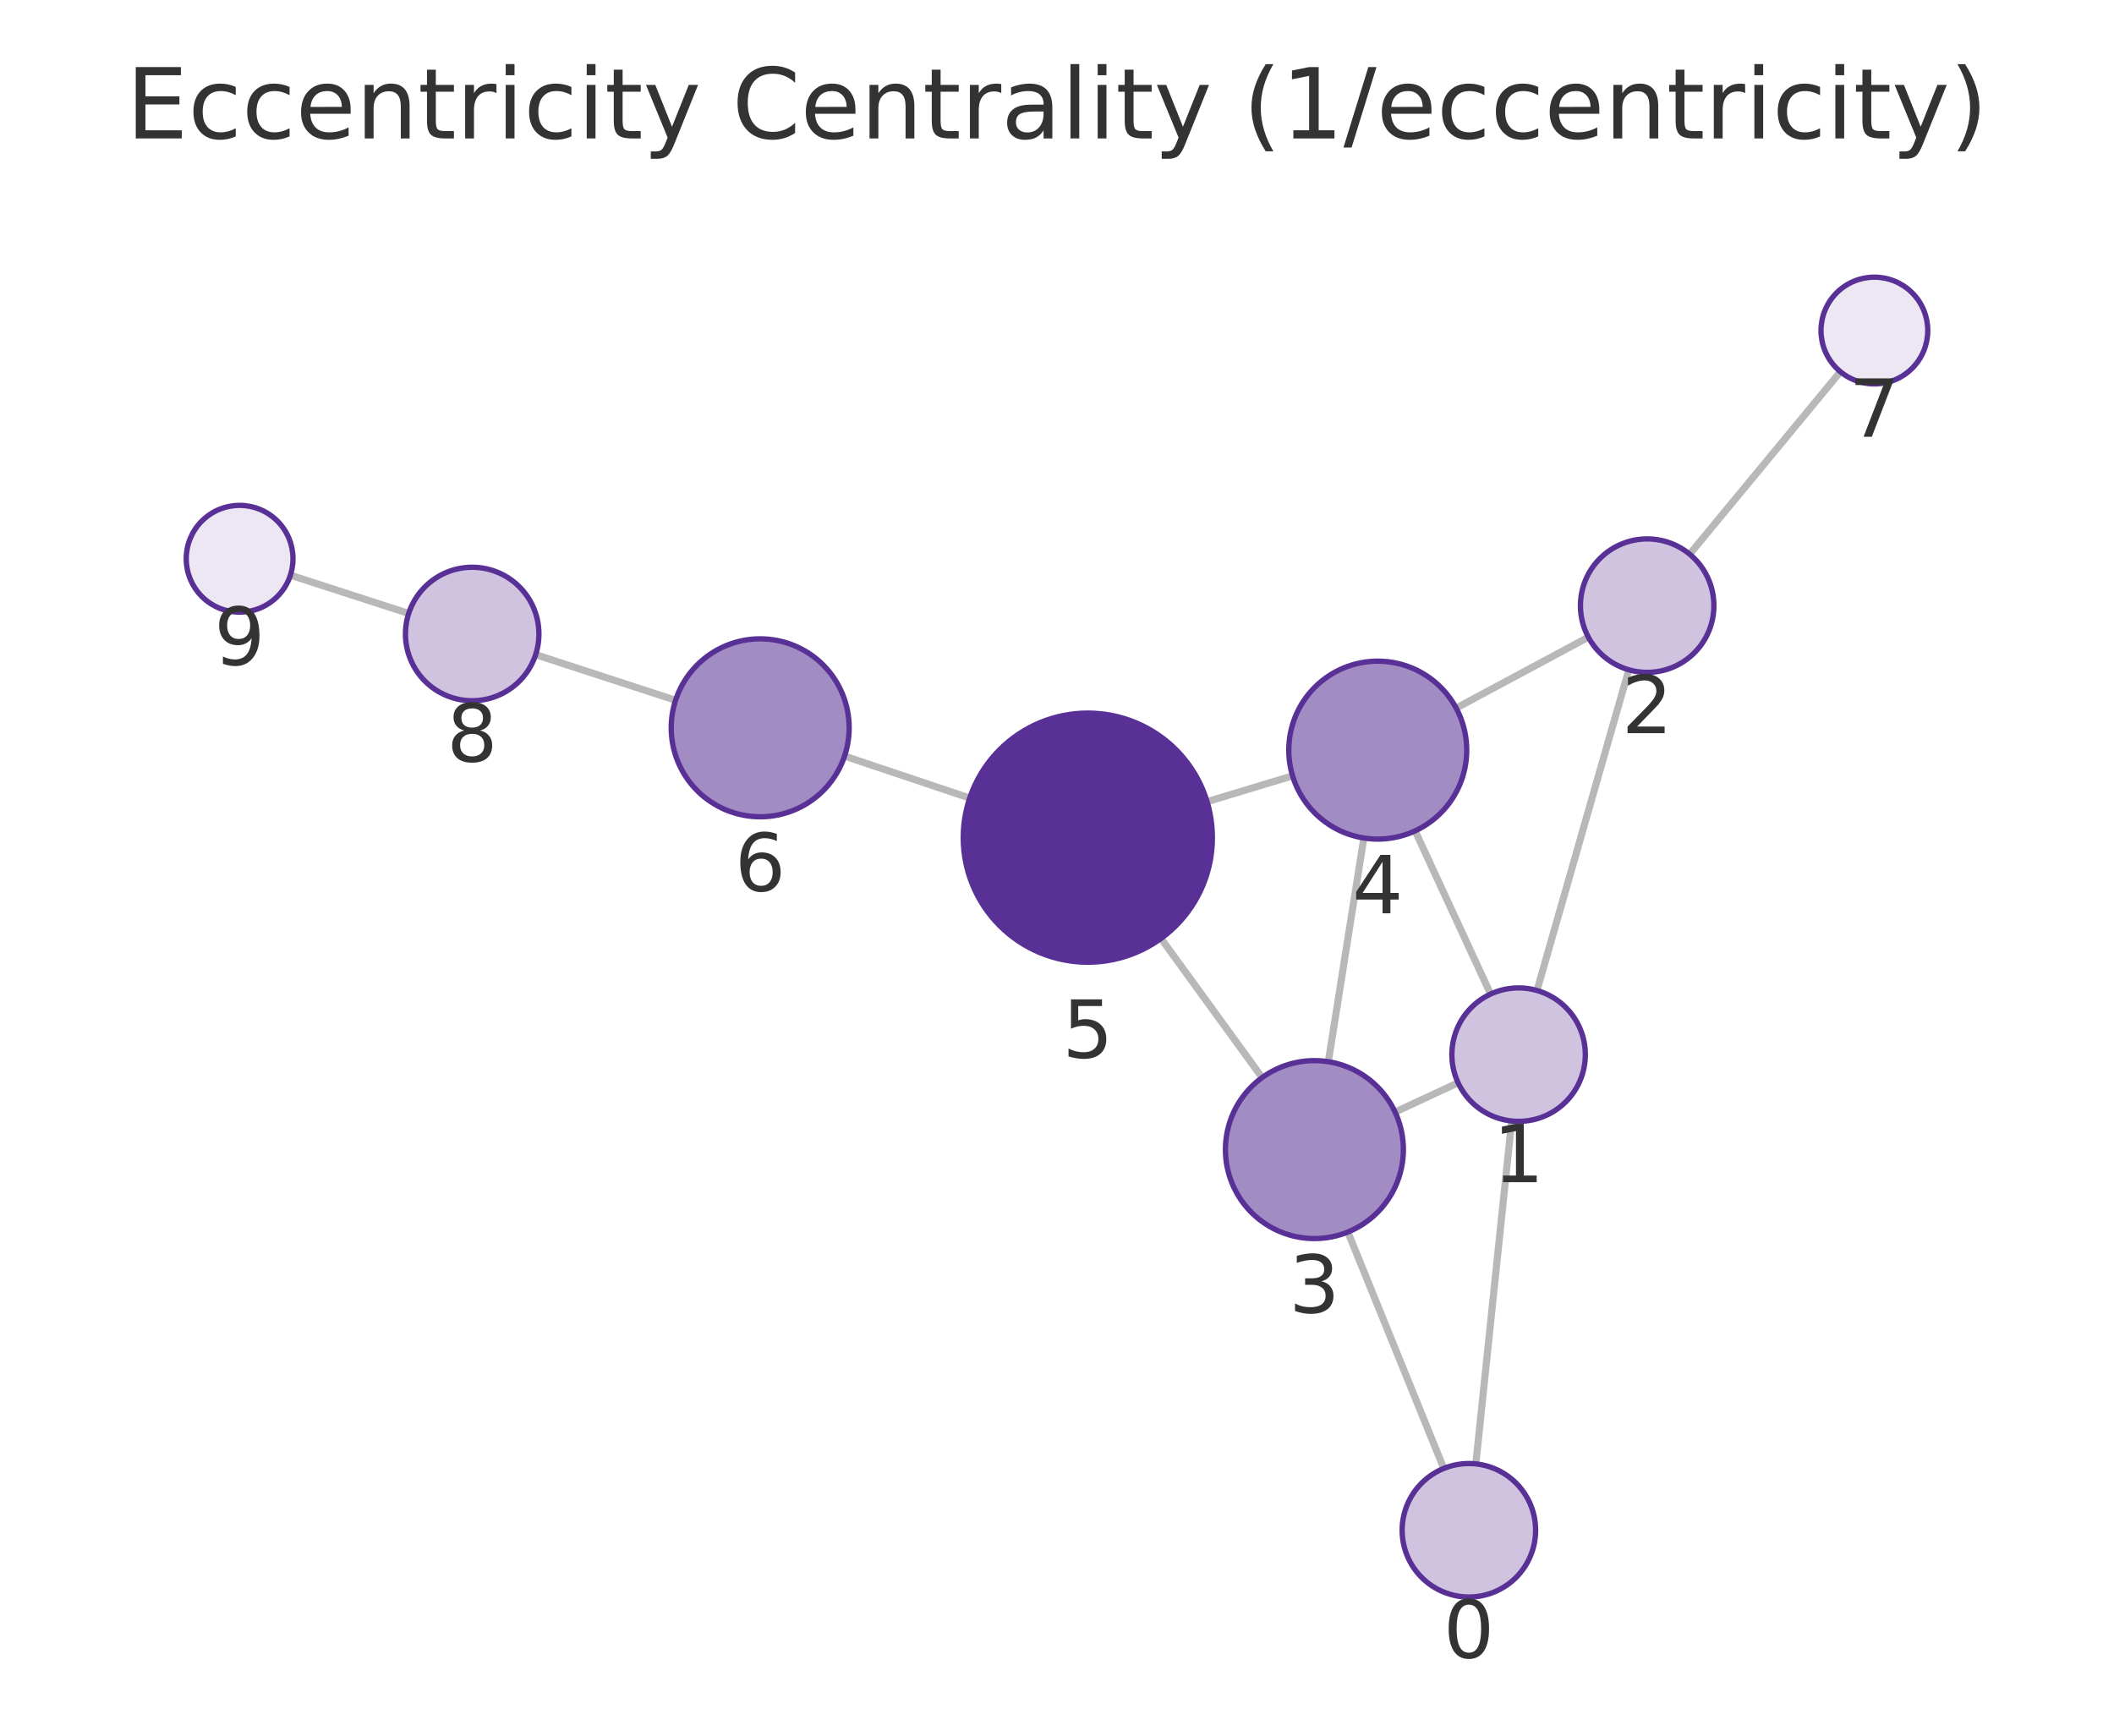
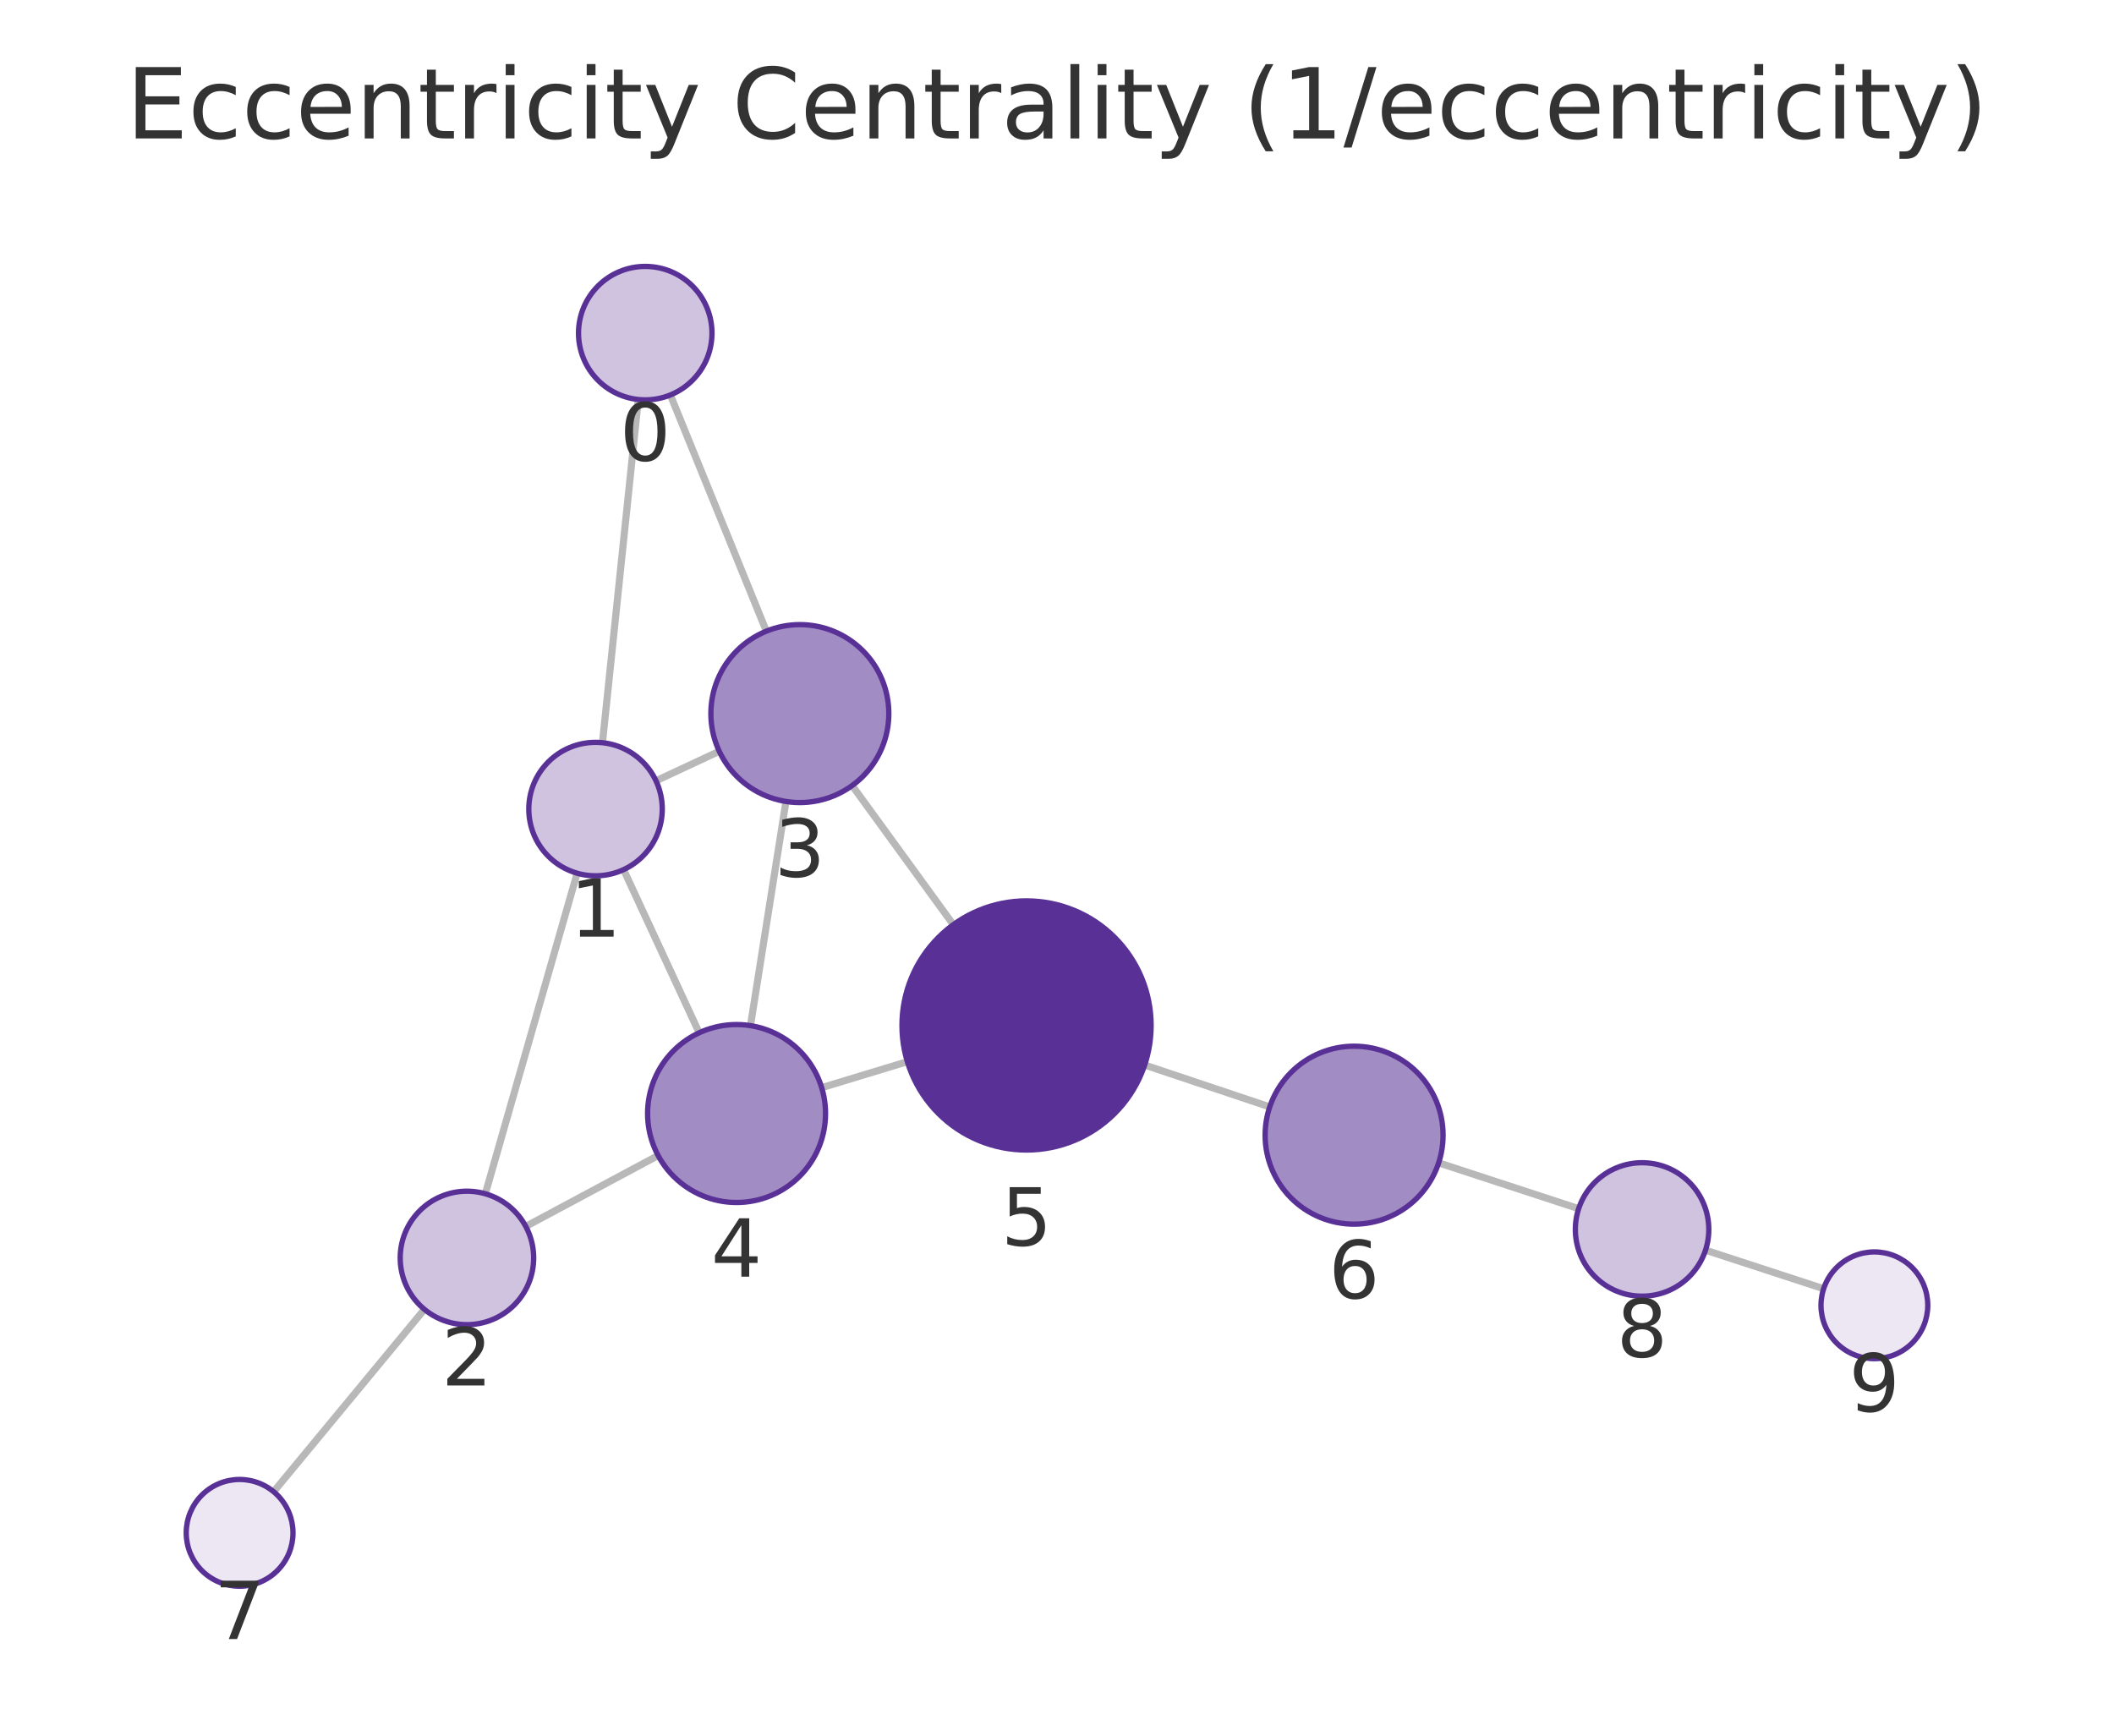
<svg xmlns="http://www.w3.org/2000/svg" xmlns:xlink="http://www.w3.org/1999/xlink" width="237.6pt" height="195.078pt" viewBox="0 0 237.6 195.078" version="1.1">
  <defs>
    <style type="text/css">*{stroke-linejoin: round; stroke-linecap: butt}</style>
  </defs>
  <g id="figure_1">
    <g id="patch_1">
      <path d="M 0 195.078  L 237.6 195.078  L 237.6 0  L 0 0  L 0 195.078  z " style="fill: none" />
    </g>
    <g id="axes_1">
      <g id="patch_2">
        <path d="M 7.2 187.878  L 230.4 187.878  L 230.4 21.558  L 7.2 21.558  L 7.2 187.878  z " style="fill: none" />
      </g>
      <g id="EdgeCollection_1">
-         <path d="M 165.873 164.535  L 169.901 125.994  " clip-path="url(#pb578d64c97)" style="fill: #b8b8b8; stroke: #b8b8b8; stroke-width: 0.8" />
-         <path d="M 162.273 165.045  L 151.491 138.474  " clip-path="url(#pb578d64c97)" style="fill: #b8b8b8; stroke: #b8b8b8; stroke-width: 0.8" />
-         <path d="M 172.746 111.325  L 183.066 75.28  " clip-path="url(#pb578d64c97)" style="fill: #b8b8b8; stroke: #b8b8b8; stroke-width: 0.8" />
-         <path d="M 163.881 121.698  L 156.798 124.991  " clip-path="url(#pb578d64c97)" style="fill: #b8b8b8; stroke: #b8b8b8; stroke-width: 0.8" />
-         <path d="M 167.533 111.728  L 159.049 93.387  " clip-path="url(#pb578d64c97)" style="fill: #b8b8b8; stroke: #b8b8b8; stroke-width: 0.8" />
-         <path d="M 178.522 71.615  L 163.663 79.585  " clip-path="url(#pb578d64c97)" style="fill: #b8b8b8; stroke: #b8b8b8; stroke-width: 0.8" />
-         <path d="M 189.907 62.287  L 206.848 41.778  " clip-path="url(#pb578d64c97)" style="fill: #b8b8b8; stroke: #b8b8b8; stroke-width: 0.8" />
-         <path d="M 149.297 119.331  L 153.284 94.188  " clip-path="url(#pb578d64c97)" style="fill: #b8b8b8; stroke: #b8b8b8; stroke-width: 0.8" />
-         <path d="M 141.854 121.117  L 130.492 105.475  " clip-path="url(#pb578d64c97)" style="fill: #b8b8b8; stroke: #b8b8b8; stroke-width: 0.8" />
-         <path d="M 145.277 87.201  L 135.667 90.102  " clip-path="url(#pb578d64c97)" style="fill: #b8b8b8; stroke: #b8b8b8; stroke-width: 0.8" />
-         <path d="M 108.99 89.698  L 94.922 84.981  " clip-path="url(#pb578d64c97)" style="fill: #b8b8b8; stroke: #b8b8b8; stroke-width: 0.8" />
-         <path d="M 75.932 78.705  L 60.202 73.58  " clip-path="url(#pb578d64c97)" style="fill: #b8b8b8; stroke: #b8b8b8; stroke-width: 0.8" />
-         <path d="M 45.935 68.949  L 32.64 64.648  " clip-path="url(#pb578d64c97)" style="fill: #b8b8b8; stroke: #b8b8b8; stroke-width: 0.8" />
+         <path d="M 71.742 44.903  L 67.713 83.477  " clip-path="url(#pe9696f1837)" style="fill: #b8b8b8; stroke: #b8b8b8; stroke-width: 0.8" />
+         <path d="M 75.344 44.391  L 86.133 70.94  " clip-path="url(#pe9696f1837)" style="fill: #b8b8b8; stroke: #b8b8b8; stroke-width: 0.8" />
+         <path d="M 64.869 98.146  L 54.547 134.174  " clip-path="url(#pe9696f1837)" style="fill: #b8b8b8; stroke: #b8b8b8; stroke-width: 0.8" />
+         <path d="M 73.729 87.76  L 80.838 84.438  " clip-path="url(#pe9696f1837)" style="fill: #b8b8b8; stroke: #b8b8b8; stroke-width: 0.8" />
+         <path d="M 70.087 97.741  L 78.582 116.08  " clip-path="url(#pe9696f1837)" style="fill: #b8b8b8; stroke: #b8b8b8; stroke-width: 0.8" />
+         <path d="M 59.093 137.843  L 73.97 129.875  " clip-path="url(#pe9696f1837)" style="fill: #b8b8b8; stroke: #b8b8b8; stroke-width: 0.8" />
+         <path d="M 47.702 147.164  L 30.754 167.66  " clip-path="url(#pe9696f1837)" style="fill: #b8b8b8; stroke: #b8b8b8; stroke-width: 0.8" />
+         <path d="M 88.335 90.081  L 84.348 115.277  " clip-path="url(#pe9696f1837)" style="fill: #b8b8b8; stroke: #b8b8b8; stroke-width: 0.8" />
+         <path d="M 95.778 88.293  L 107.145 103.931  " clip-path="url(#pe9696f1837)" style="fill: #b8b8b8; stroke: #b8b8b8; stroke-width: 0.8" />
+         <path d="M 92.353 122.248  L 101.981 119.324  " clip-path="url(#pe9696f1837)" style="fill: #b8b8b8; stroke: #b8b8b8; stroke-width: 0.8" />
+         <path d="M 128.652 119.702  L 142.71 124.411  " clip-path="url(#pe9696f1837)" style="fill: #b8b8b8; stroke: #b8b8b8; stroke-width: 0.8" />
+         <path d="M 161.696 130.698  L 177.431 135.849  " clip-path="url(#pe9696f1837)" style="fill: #b8b8b8; stroke: #b8b8b8; stroke-width: 0.8" />
+         <path d="M 191.688 140.511  L 204.966 144.847  " clip-path="url(#pe9696f1837)" style="fill: #b8b8b8; stroke: #b8b8b8; stroke-width: 0.8" />
      </g>
      <g id="VertexCollection_1">
-         <path d="M 165.093 179.494  C 167.082 179.494 168.99 178.704 170.396 177.298  C 171.803 175.891 172.593 173.984 172.593 171.994  C 172.593 170.005 171.803 168.098 170.396 166.691  C 168.99 165.285 167.082 164.494 165.093 164.494  C 163.104 164.494 161.196 165.285 159.79 166.691  C 158.383 168.098 157.593 170.005 157.593 171.994  C 157.593 173.984 158.383 175.891 159.79 177.298  C 161.196 178.704 163.104 179.494 165.093 179.494  z " clip-path="url(#pb578d64c97)" style="fill: #cfc3e0; stroke: #593196; stroke-width: 0.6" />
-         <path d="M 170.681 126.035  C 172.67 126.035 174.578 125.245 175.984 123.838  C 177.391 122.432 178.181 120.524 178.181 118.535  C 178.181 116.546 177.391 114.638 175.984 113.232  C 174.578 111.825 172.67 111.035 170.681 111.035  C 168.692 111.035 166.784 111.825 165.378 113.232  C 163.971 114.638 163.181 116.546 163.181 118.535  C 163.181 120.524 163.971 122.432 165.378 123.838  C 166.784 125.245 168.692 126.035 170.681 126.035  z " clip-path="url(#pb578d64c97)" style="fill: #cfc3e0; stroke: #593196; stroke-width: 0.6" />
-         <path d="M 185.131 75.57  C 187.12 75.57 189.028 74.78 190.434 73.373  C 191.841 71.967 192.631 70.059 192.631 68.07  C 192.631 66.081 191.841 64.173 190.434 62.766  C 189.028 61.36 187.12 60.57 185.131 60.57  C 183.142 60.57 181.234 61.36 179.828 62.766  C 178.421 64.173 177.631 66.081 177.631 68.07  C 177.631 70.059 178.421 71.967 179.828 73.373  C 181.234 74.78 183.142 75.57 185.131 75.57  z " clip-path="url(#pb578d64c97)" style="fill: #cfc3e0; stroke: #593196; stroke-width: 0.6" />
-         <path d="M 147.731 139.208  C 150.383 139.208 152.927 138.154 154.802 136.279  C 156.677 134.404 157.731 131.86 157.731 129.208  C 157.731 126.556 156.677 124.012 154.802 122.137  C 152.927 120.262 150.383 119.208 147.731 119.208  C 145.079 119.208 142.535 120.262 140.66 122.137  C 138.785 124.012 137.731 126.556 137.731 129.208  C 137.731 131.86 138.785 134.404 140.66 136.279  C 142.535 138.154 145.079 139.208 147.731 139.208  z " clip-path="url(#pb578d64c97)" style="fill: #a28cc4; stroke: #593196; stroke-width: 0.6" />
-         <path d="M 154.851 94.311  C 157.503 94.311 160.047 93.258 161.922 91.382  C 163.797 89.507 164.851 86.963 164.851 84.311  C 164.851 81.659 163.797 79.115 161.922 77.24  C 160.047 75.365 157.503 74.311 154.851 74.311  C 152.199 74.311 149.655 75.365 147.78 77.24  C 145.904 79.115 144.851 81.659 144.851 84.311  C 144.851 86.963 145.904 89.507 147.78 91.382  C 149.655 93.258 152.199 94.311 154.851 94.311  z " clip-path="url(#pb578d64c97)" style="fill: #a28cc4; stroke: #593196; stroke-width: 0.6" />
-         <path d="M 122.264 108.148  C 125.977 108.148 129.538 106.673 132.164 104.048  C 134.789 101.422 136.264 97.861 136.264 94.148  C 136.264 90.435 134.789 86.874 132.164 84.249  C 129.538 81.623 125.977 80.148 122.264 80.148  C 118.551 80.148 114.99 81.623 112.365 84.249  C 109.739 86.874 108.264 90.435 108.264 94.148  C 108.264 97.861 109.739 101.422 112.365 104.048  C 114.99 106.673 118.551 108.148 122.264 108.148  z " clip-path="url(#pb578d64c97)" style="fill: #593196; stroke: #593196; stroke-width: 0.6" />
-         <path d="M 85.44 91.802  C 88.092 91.802 90.636 90.749 92.512 88.874  C 94.387 86.998 95.44 84.455 95.44 81.802  C 95.44 79.15 94.387 76.607 92.512 74.731  C 90.636 72.856 88.092 71.802 85.44 71.802  C 82.788 71.802 80.245 72.856 78.369 74.731  C 76.494 76.607 75.44 79.15 75.44 81.802  C 75.44 84.455 76.494 86.998 78.369 88.874  C 80.245 90.749 82.788 91.802 85.44 91.802  z " clip-path="url(#pb578d64c97)" style="fill: #a28cc4; stroke: #593196; stroke-width: 0.6" />
-         <path d="M 210.669 43.152  C 212.26 43.152 213.787 42.52 214.912 41.394  C 216.037 40.269 216.669 38.743 216.669 37.152  C 216.669 35.561 216.037 34.034 214.912 32.909  C 213.787 31.784 212.26 31.152 210.669 31.152  C 209.078 31.152 207.552 31.784 206.427 32.909  C 205.301 34.034 204.669 35.561 204.669 37.152  C 204.669 38.743 205.301 40.269 206.427 41.394  C 207.552 42.52 209.078 43.152 210.669 43.152  z " clip-path="url(#pb578d64c97)" style="fill: #ece7f3; stroke: #593196; stroke-width: 0.6" />
-         <path d="M 53.071 78.757  C 55.06 78.757 56.968 77.967 58.375 76.56  C 59.781 75.154 60.571 73.246 60.571 71.257  C 60.571 69.268 59.781 67.36 58.375 65.954  C 56.968 64.547 55.06 63.757 53.071 63.757  C 51.082 63.757 49.174 64.547 47.768 65.954  C 46.362 67.36 45.571 69.268 45.571 71.257  C 45.571 73.246 46.362 75.154 47.768 76.56  C 49.174 77.967 51.082 78.757 53.071 78.757  z " clip-path="url(#pb578d64c97)" style="fill: #cfc3e0; stroke: #593196; stroke-width: 0.6" />
-         <path d="M 26.931 68.801  C 28.522 68.801 30.048 68.169 31.173 67.044  C 32.299 65.918 32.931 64.392 32.931 62.801  C 32.931 61.21 32.299 59.683 31.173 58.558  C 30.048 57.433 28.522 56.801 26.931 56.801  C 25.34 56.801 23.813 57.433 22.688 58.558  C 21.563 59.683 20.931 61.21 20.931 62.801  C 20.931 64.392 21.563 65.918 22.688 67.044  C 23.813 68.169 25.34 68.801 26.931 68.801  z " clip-path="url(#pb578d64c97)" style="fill: #ece7f3; stroke: #593196; stroke-width: 0.6" />
+         <path d="M 72.521 44.943  C 74.51 44.943 76.418 44.153 77.824 42.746  C 79.231 41.34 80.021 39.432 80.021 37.443  C 80.021 35.454 79.231 33.546 77.824 32.14  C 76.418 30.733 74.51 29.943 72.521 29.943  C 70.532 29.943 68.624 30.733 67.218 32.14  C 65.811 33.546 65.021 35.454 65.021 37.443  C 65.021 39.432 65.811 41.34 67.218 42.746  C 68.624 44.153 70.532 44.943 72.521 44.943  z " clip-path="url(#pe9696f1837)" style="fill: #cfc3e0; stroke: #593196; stroke-width: 0.6" />
+         <path d="M 66.934 98.436  C 68.923 98.436 70.831 97.646 72.238 96.239  C 73.644 94.833 74.434 92.925 74.434 90.936  C 74.434 88.947 73.644 87.039 72.238 85.633  C 70.831 84.226 68.923 83.436 66.934 83.436  C 64.945 83.436 63.037 84.226 61.631 85.633  C 60.224 87.039 59.434 88.947 59.434 90.936  C 59.434 92.925 60.224 94.833 61.631 96.239  C 63.037 97.646 64.945 98.436 66.934 98.436  z " clip-path="url(#pe9696f1837)" style="fill: #cfc3e0; stroke: #593196; stroke-width: 0.6" />
+         <path d="M 52.481 148.884  C 54.47 148.884 56.378 148.093 57.784 146.687  C 59.191 145.28 59.981 143.373 59.981 141.384  C 59.981 139.395 59.191 137.487 57.784 136.08  C 56.378 134.674 54.47 133.884 52.481 133.884  C 50.492 133.884 48.584 134.674 47.178 136.08  C 45.771 137.487 44.981 139.395 44.981 141.384  C 44.981 143.373 45.771 145.28 47.178 146.687  C 48.584 148.093 50.492 148.884 52.481 148.884  z " clip-path="url(#pe9696f1837)" style="fill: #cfc3e0; stroke: #593196; stroke-width: 0.6" />
+         <path d="M 89.898 90.204  C 92.55 90.204 95.094 89.15 96.969 87.275  C 98.844 85.4 99.898 82.856 99.898 80.204  C 99.898 77.552 98.844 75.008 96.969 73.133  C 95.094 71.258 92.55 70.204 89.898 70.204  C 87.246 70.204 84.702 71.258 82.827 73.133  C 80.951 75.008 79.898 77.552 79.898 80.204  C 79.898 82.856 80.951 85.4 82.827 87.275  C 84.702 89.15 87.246 90.204 89.898 90.204  z " clip-path="url(#pe9696f1837)" style="fill: #a28cc4; stroke: #593196; stroke-width: 0.6" />
+         <path d="M 82.785 135.154  C 85.437 135.154 87.981 134.1 89.856 132.225  C 91.731 130.35 92.785 127.806 92.785 125.154  C 92.785 122.502 91.731 119.958 89.856 118.083  C 87.981 116.208 85.437 115.154 82.785 115.154  C 80.133 115.154 77.589 116.208 75.714 118.083  C 73.839 119.958 72.785 122.502 72.785 125.154  C 72.785 127.806 73.839 130.35 75.714 132.225  C 77.589 134.1 80.133 135.154 82.785 135.154  z " clip-path="url(#pe9696f1837)" style="fill: #a28cc4; stroke: #593196; stroke-width: 0.6" />
+         <path d="M 115.377 129.256  C 119.09 129.256 122.651 127.781 125.277 125.155  C 127.902 122.53 129.377 118.969 129.377 115.256  C 129.377 111.543 127.902 107.982 125.277 105.356  C 122.651 102.731 119.09 101.256 115.377 101.256  C 111.664 101.256 108.103 102.731 105.478 105.356  C 102.852 107.982 101.377 111.543 101.377 115.256  C 101.377 118.969 102.852 122.53 105.478 125.155  C 108.103 127.781 111.664 129.256 115.377 129.256  z " clip-path="url(#pe9696f1837)" style="fill: #593196; stroke: #593196; stroke-width: 0.6" />
+         <path d="M 152.192 137.587  C 154.844 137.587 157.388 136.533 159.263 134.658  C 161.138 132.783 162.192 130.239 162.192 127.587  C 162.192 124.935 161.138 122.391 159.263 120.516  C 157.388 118.641 154.844 117.587 152.192 117.587  C 149.54 117.587 146.996 118.641 145.121 120.516  C 143.246 122.391 142.192 124.935 142.192 127.587  C 142.192 130.239 143.246 132.783 145.121 134.658  C 146.996 136.533 149.54 137.587 152.192 137.587  z " clip-path="url(#pe9696f1837)" style="fill: #a28cc4; stroke: #593196; stroke-width: 0.6" />
+         <path d="M 26.931 178.284  C 28.522 178.284 30.048 177.652 31.173 176.526  C 32.299 175.401 32.931 173.875 32.931 172.284  C 32.931 170.693 32.299 169.166 31.173 168.041  C 30.048 166.916 28.522 166.284 26.931 166.284  C 25.34 166.284 23.813 166.916 22.688 168.041  C 21.563 169.166 20.931 170.693 20.931 172.284  C 20.931 173.875 21.563 175.401 22.688 176.526  C 23.813 177.652 25.34 178.284 26.931 178.284  z " clip-path="url(#pe9696f1837)" style="fill: #ece7f3; stroke: #593196; stroke-width: 0.6" />
+         <path d="M 184.559 145.683  C 186.548 145.683 188.456 144.893 189.862 143.486  C 191.269 142.08 192.059 140.172 192.059 138.183  C 192.059 136.194 191.269 134.286 189.862 132.88  C 188.456 131.473 186.548 130.683 184.559 130.683  C 182.57 130.683 180.662 131.473 179.256 132.88  C 177.849 134.286 177.059 136.194 177.059 138.183  C 177.059 140.172 177.849 142.08 179.256 143.486  C 180.662 144.893 182.57 145.683 184.559 145.683  z " clip-path="url(#pe9696f1837)" style="fill: #cfc3e0; stroke: #593196; stroke-width: 0.6" />
+         <path d="M 210.669 152.709  C 212.26 152.709 213.787 152.077 214.912 150.952  C 216.037 149.827 216.669 148.3 216.669 146.709  C 216.669 145.118 216.037 143.592 214.912 142.466  C 213.787 141.341 212.26 140.709 210.669 140.709  C 209.078 140.709 207.552 141.341 206.427 142.466  C 205.301 143.592 204.669 145.118 204.669 146.709  C 204.669 148.3 205.301 149.827 206.427 150.952  C 207.552 152.077 209.078 152.709 210.669 152.709  z " clip-path="url(#pe9696f1837)" style="fill: #ece7f3; stroke: #593196; stroke-width: 0.6" />
      </g>
      <g id="text_1">
-         <g clip-path="url(#pb578d64c97)">
-           <g style="fill: #333333" transform="translate(162.2297 186.3324) scale(0.09 -0.09)">
+         <g clip-path="url(#pe9696f1837)">
+           <g style="fill: #333333" transform="translate(69.6578 51.78102) scale(0.09 -0.09)">
            <defs>
              <path id="DejaVuSans-13" d="M 2034 4250  Q 1547 4250 1301 3770  Q 1056 3291 1056 2328  Q 1056 1369 1301 889  Q 1547 409 2034 409  Q 2525 409 2770 889  Q 3016 1369 3016 2328  Q 3016 3291 2770 3770  Q 2525 4250 2034 4250  z M 2034 4750  Q 2819 4750 3233 4129  Q 3647 3509 3647 2328  Q 3647 1150 3233 529  Q 2819 -91 2034 -91  Q 1250 -91 836 529  Q 422 1150 422 2328  Q 422 3509 836 4129  Q 1250 4750 2034 4750  z " transform="scale(0.015625)" />
            </defs>
            <use xlink:href="#DejaVuSans-13" />
          </g>
        </g>
      </g>
      <g id="text_2">
-         <g clip-path="url(#pb578d64c97)">
-           <g style="fill: #333333" transform="translate(167.8181 132.873) scale(0.09 -0.09)">
+         <g clip-path="url(#pe9696f1837)">
+           <g style="fill: #333333" transform="translate(64.07108 105.2738) scale(0.09 -0.09)">
            <defs>
              <path id="DejaVuSans-14" d="M 794 531  L 1825 531  L 1825 4091  L 703 3866  L 703 4441  L 1819 4666  L 2450 4666  L 2450 531  L 3481 531  L 3481 0  L 794 0  L 794 531  z " transform="scale(0.015625)" />
            </defs>
            <use xlink:href="#DejaVuSans-14" />
          </g>
        </g>
      </g>
      <g id="text_3">
-         <g clip-path="url(#pb578d64c97)">
-           <g style="fill: #333333" transform="translate(182.2678 82.40768) scale(0.09 -0.09)">
+         <g clip-path="url(#pe9696f1837)">
+           <g style="fill: #333333" transform="translate(49.61796 155.7215) scale(0.09 -0.09)">
            <defs>
              <path id="DejaVuSans-15" d="M 1228 531  L 3431 531  L 3431 0  L 469 0  L 469 531  Q 828 903 1448 1529  Q 2069 2156 2228 2338  Q 2531 2678 2651 2914  Q 2772 3150 2772 3378  Q 2772 3750 2511 3984  Q 2250 4219 1831 4219  Q 1534 4219 1204 4116  Q 875 4013 500 3803  L 500 4441  Q 881 4594 1212 4672  Q 1544 4750 1819 4750  Q 2544 4750 2975 4387  Q 3406 4025 3406 3419  Q 3406 3131 3298 2873  Q 3191 2616 2906 2266  Q 2828 2175 2409 1742  Q 1991 1309 1228 531  z " transform="scale(0.015625)" />
            </defs>
            <use xlink:href="#DejaVuSans-15" />
          </g>
        </g>
      </g>
      <g id="text_4">
-         <g clip-path="url(#pb578d64c97)">
-           <g style="fill: #333333" transform="translate(144.8678 147.5459) scale(0.09 -0.09)">
+         <g clip-path="url(#pe9696f1837)">
+           <g style="fill: #333333" transform="translate(87.03467 98.54183) scale(0.09 -0.09)">
            <defs>
              <path id="DejaVuSans-16" d="M 2597 2516  Q 3050 2419 3304 2112  Q 3559 1806 3559 1356  Q 3559 666 3084 287  Q 2609 -91 1734 -91  Q 1441 -91 1130 -33  Q 819 25 488 141  L 488 750  Q 750 597 1062 519  Q 1375 441 1716 441  Q 2309 441 2620 675  Q 2931 909 2931 1356  Q 2931 1769 2642 2001  Q 2353 2234 1838 2234  L 1294 2234  L 1294 2753  L 1863 2753  Q 2328 2753 2575 2939  Q 2822 3125 2822 3475  Q 2822 3834 2567 4026  Q 2313 4219 1838 4219  Q 1578 4219 1281 4162  Q 984 4106 628 3988  L 628 4550  Q 988 4650 1302 4700  Q 1616 4750 1894 4750  Q 2613 4750 3031 4423  Q 3450 4097 3450 3541  Q 3450 3153 3228 2886  Q 3006 2619 2597 2516  z " transform="scale(0.015625)" />
            </defs>
            <use xlink:href="#DejaVuSans-16" />
          </g>
        </g>
      </g>
      <g id="text_5">
-         <g clip-path="url(#pb578d64c97)">
-           <g style="fill: #333333" transform="translate(151.9876 102.6491) scale(0.09 -0.09)">
+         <g clip-path="url(#pe9696f1837)">
+           <g style="fill: #333333" transform="translate(79.92188 143.4919) scale(0.09 -0.09)">
            <defs>
              <path id="DejaVuSans-17" d="M 2419 4116  L 825 1625  L 2419 1625  L 2419 4116  z M 2253 4666  L 3047 4666  L 3047 1625  L 3713 1625  L 3713 1100  L 3047 1100  L 3047 0  L 2419 0  L 2419 1100  L 313 1100  L 313 1709  L 2253 4666  z " transform="scale(0.015625)" />
            </defs>
            <use xlink:href="#DejaVuSans-17" />
          </g>
        </g>
      </g>
      <g id="text_6">
-         <g clip-path="url(#pb578d64c97)">
-           <g style="fill: #333333" transform="translate(119.4011 118.8862) scale(0.09 -0.09)">
+         <g clip-path="url(#pe9696f1837)">
+           <g style="fill: #333333" transform="translate(112.5139 139.9936) scale(0.09 -0.09)">
            <defs>
              <path id="DejaVuSans-18" d="M 691 4666  L 3169 4666  L 3169 4134  L 1269 4134  L 1269 2991  Q 1406 3038 1543 3061  Q 1681 3084 1819 3084  Q 2600 3084 3056 2656  Q 3513 2228 3513 1497  Q 3513 744 3044 326  Q 2575 -91 1722 -91  Q 1428 -91 1123 -41  Q 819 9 494 109  L 494 744  Q 775 591 1075 516  Q 1375 441 1709 441  Q 2250 441 2565 725  Q 2881 1009 2881 1497  Q 2881 1984 2565 2268  Q 2250 2553 1709 2553  Q 1456 2553 1204 2497  Q 953 2441 691 2322  L 691 4666  z " transform="scale(0.015625)" />
            </defs>
            <use xlink:href="#DejaVuSans-18" />
          </g>
        </g>
      </g>
      <g id="text_7">
-         <g clip-path="url(#pb578d64c97)">
-           <g style="fill: #333333" transform="translate(82.57734 100.1404) scale(0.09 -0.09)">
+         <g clip-path="url(#pe9696f1837)">
+           <g style="fill: #333333" transform="translate(149.3289 145.9248) scale(0.09 -0.09)">
            <defs>
              <path id="DejaVuSans-19" d="M 2113 2584  Q 1688 2584 1439 2293  Q 1191 2003 1191 1497  Q 1191 994 1439 701  Q 1688 409 2113 409  Q 2538 409 2786 701  Q 3034 994 3034 1497  Q 3034 2003 2786 2293  Q 2538 2584 2113 2584  z M 3366 4563  L 3366 3988  Q 3128 4100 2886 4159  Q 2644 4219 2406 4219  Q 1781 4219 1451 3797  Q 1122 3375 1075 2522  Q 1259 2794 1537 2939  Q 1816 3084 2150 3084  Q 2853 3084 3261 2657  Q 3669 2231 3669 1497  Q 3669 778 3244 343  Q 2819 -91 2113 -91  Q 1303 -91 875 529  Q 447 1150 447 2328  Q 447 3434 972 4092  Q 1497 4750 2381 4750  Q 2619 4750 2861 4703  Q 3103 4656 3366 4563  z " transform="scale(0.015625)" />
            </defs>
            <use xlink:href="#DejaVuSans-19" />
          </g>
        </g>
      </g>
      <g id="text_8">
-         <g clip-path="url(#pb578d64c97)">
-           <g style="fill: #333333" transform="translate(207.8061 49.08975) scale(0.09 -0.09)">
+         <g clip-path="url(#pe9696f1837)">
+           <g style="fill: #333333" transform="translate(24.06769 184.2217) scale(0.09 -0.09)">
            <defs>
              <path id="DejaVuSans-1a" d="M 525 4666  L 3525 4666  L 3525 4397  L 1831 0  L 1172 0  L 2766 4134  L 525 4134  L 525 4666  z " transform="scale(0.015625)" />
            </defs>
            <use xlink:href="#DejaVuSans-1a" />
          </g>
        </g>
      </g>
      <g id="text_9">
-         <g clip-path="url(#pb578d64c97)">
-           <g style="fill: #333333" transform="translate(50.20822 85.59487) scale(0.09 -0.09)">
+         <g clip-path="url(#pe9696f1837)">
+           <g style="fill: #333333" transform="translate(181.6958 152.5207) scale(0.09 -0.09)">
            <defs>
              <path id="DejaVuSans-1b" d="M 2034 2216  Q 1584 2216 1326 1975  Q 1069 1734 1069 1313  Q 1069 891 1326 650  Q 1584 409 2034 409  Q 2484 409 2743 651  Q 3003 894 3003 1313  Q 3003 1734 2745 1975  Q 2488 2216 2034 2216  z M 1403 2484  Q 997 2584 770 2862  Q 544 3141 544 3541  Q 544 4100 942 4425  Q 1341 4750 2034 4750  Q 2731 4750 3128 4425  Q 3525 4100 3525 3541  Q 3525 3141 3298 2862  Q 3072 2584 2669 2484  Q 3125 2378 3379 2068  Q 3634 1759 3634 1313  Q 3634 634 3220 271  Q 2806 -91 2034 -91  Q 1263 -91 848 271  Q 434 634 434 1313  Q 434 1759 690 2068  Q 947 2378 1403 2484  z M 1172 3481  Q 1172 3119 1398 2916  Q 1625 2713 2034 2713  Q 2441 2713 2670 2916  Q 2900 3119 2900 3481  Q 2900 3844 2670 4047  Q 2441 4250 2034 4250  Q 1625 4250 1398 4047  Q 1172 3844 1172 3481  z " transform="scale(0.015625)" />
            </defs>
            <use xlink:href="#DejaVuSans-1b" />
          </g>
        </g>
      </g>
      <g id="text_10">
-         <g clip-path="url(#pb578d64c97)">
-           <g style="fill: #333333" transform="translate(24.06763 74.73884) scale(0.09 -0.09)">
+         <g clip-path="url(#pe9696f1837)">
+           <g style="fill: #333333" transform="translate(207.8061 158.6469) scale(0.09 -0.09)">
            <defs>
              <path id="DejaVuSans-1c" d="M 703 97  L 703 672  Q 941 559 1184 500  Q 1428 441 1663 441  Q 2288 441 2617 861  Q 2947 1281 2994 2138  Q 2813 1869 2534 1725  Q 2256 1581 1919 1581  Q 1219 1581 811 2004  Q 403 2428 403 3163  Q 403 3881 828 4315  Q 1253 4750 1959 4750  Q 2769 4750 3195 4129  Q 3622 3509 3622 2328  Q 3622 1225 3098 567  Q 2575 -91 1691 -91  Q 1453 -91 1209 -44  Q 966 3 703 97  z M 1959 2075  Q 2384 2075 2632 2365  Q 2881 2656 2881 3163  Q 2881 3666 2632 3958  Q 2384 4250 1959 4250  Q 1534 4250 1286 3958  Q 1038 3666 1038 3163  Q 1038 2656 1286 2365  Q 1534 2075 1959 2075  z " transform="scale(0.015625)" />
            </defs>
            <use xlink:href="#DejaVuSans-1c" />
          </g>
        </g>
      </g>
      <g id="matplotlib.axis_1" />
      <g id="matplotlib.axis_2" />
      <g id="text_11">
        <g style="fill: #333333" transform="translate(14.18141 15.55828) scale(0.11 -0.11)">
          <defs>
            <path id="DejaVuSans-28" d="M 628 4666  L 3578 4666  L 3578 4134  L 1259 4134  L 1259 2753  L 3481 2753  L 3481 2222  L 1259 2222  L 1259 531  L 3634 531  L 3634 0  L 628 0  L 628 4666  z " transform="scale(0.015625)" />
            <path id="DejaVuSans-46" d="M 3122 3366  L 3122 2828  Q 2878 2963 2633 3030  Q 2388 3097 2138 3097  Q 1578 3097 1268 2742  Q 959 2388 959 1747  Q 959 1106 1268 751  Q 1578 397 2138 397  Q 2388 397 2633 464  Q 2878 531 3122 666  L 3122 134  Q 2881 22 2623 -34  Q 2366 -91 2075 -91  Q 1284 -91 818 406  Q 353 903 353 1747  Q 353 2603 823 3093  Q 1294 3584 2113 3584  Q 2378 3584 2631 3529  Q 2884 3475 3122 3366  z " transform="scale(0.015625)" />
            <path id="DejaVuSans-48" d="M 3597 1894  L 3597 1613  L 953 1613  Q 991 1019 1311 708  Q 1631 397 2203 397  Q 2534 397 2845 478  Q 3156 559 3463 722  L 3463 178  Q 3153 47 2828 -22  Q 2503 -91 2169 -91  Q 1331 -91 842 396  Q 353 884 353 1716  Q 353 2575 817 3079  Q 1281 3584 2069 3584  Q 2775 3584 3186 3129  Q 3597 2675 3597 1894  z M 3022 2063  Q 3016 2534 2758 2815  Q 2500 3097 2075 3097  Q 1594 3097 1305 2825  Q 1016 2553 972 2059  L 3022 2063  z " transform="scale(0.015625)" />
            <path id="DejaVuSans-51" d="M 3513 2113  L 3513 0  L 2938 0  L 2938 2094  Q 2938 2591 2744 2837  Q 2550 3084 2163 3084  Q 1697 3084 1428 2787  Q 1159 2491 1159 1978  L 1159 0  L 581 0  L 581 3500  L 1159 3500  L 1159 2956  Q 1366 3272 1645 3428  Q 1925 3584 2291 3584  Q 2894 3584 3203 3211  Q 3513 2838 3513 2113  z " transform="scale(0.015625)" />
            <path id="DejaVuSans-57" d="M 1172 4494  L 1172 3500  L 2356 3500  L 2356 3053  L 1172 3053  L 1172 1153  Q 1172 725 1289 603  Q 1406 481 1766 481  L 2356 481  L 2356 0  L 1766 0  Q 1100 0 847 248  Q 594 497 594 1153  L 594 3053  L 172 3053  L 172 3500  L 594 3500  L 594 4494  L 1172 4494  z " transform="scale(0.015625)" />
            <path id="DejaVuSans-55" d="M 2631 2963  Q 2534 3019 2420 3045  Q 2306 3072 2169 3072  Q 1681 3072 1420 2755  Q 1159 2438 1159 1844  L 1159 0  L 581 0  L 581 3500  L 1159 3500  L 1159 2956  Q 1341 3275 1631 3429  Q 1922 3584 2338 3584  Q 2397 3584 2469 3576  Q 2541 3569 2628 3553  L 2631 2963  z " transform="scale(0.015625)" />
            <path id="DejaVuSans-4c" d="M 603 3500  L 1178 3500  L 1178 0  L 603 0  L 603 3500  z M 603 4863  L 1178 4863  L 1178 4134  L 603 4134  L 603 4863  z " transform="scale(0.015625)" />
            <path id="DejaVuSans-5c" d="M 2059 -325  Q 1816 -950 1584 -1140  Q 1353 -1331 966 -1331  L 506 -1331  L 506 -850  L 844 -850  Q 1081 -850 1212 -737  Q 1344 -625 1503 -206  L 1606 56  L 191 3500  L 800 3500  L 1894 763  L 2988 3500  L 3597 3500  L 2059 -325  z " transform="scale(0.015625)" />
            <path id="DejaVuSans-3" transform="scale(0.015625)" />
            <path id="DejaVuSans-26" d="M 4122 4306  L 4122 3641  Q 3803 3938 3442 4084  Q 3081 4231 2675 4231  Q 1875 4231 1450 3742  Q 1025 3253 1025 2328  Q 1025 1406 1450 917  Q 1875 428 2675 428  Q 3081 428 3442 575  Q 3803 722 4122 1019  L 4122 359  Q 3791 134 3420 21  Q 3050 -91 2638 -91  Q 1578 -91 968 557  Q 359 1206 359 2328  Q 359 3453 968 4101  Q 1578 4750 2638 4750  Q 3056 4750 3426 4639  Q 3797 4528 4122 4306  z " transform="scale(0.015625)" />
            <path id="DejaVuSans-44" d="M 2194 1759  Q 1497 1759 1228 1600  Q 959 1441 959 1056  Q 959 750 1161 570  Q 1363 391 1709 391  Q 2188 391 2477 730  Q 2766 1069 2766 1631  L 2766 1759  L 2194 1759  z M 3341 1997  L 3341 0  L 2766 0  L 2766 531  Q 2569 213 2275 61  Q 1981 -91 1556 -91  Q 1019 -91 701 211  Q 384 513 384 1019  Q 384 1609 779 1909  Q 1175 2209 1959 2209  L 2766 2209  L 2766 2266  Q 2766 2663 2505 2880  Q 2244 3097 1772 3097  Q 1472 3097 1187 3025  Q 903 2953 641 2809  L 641 3341  Q 956 3463 1253 3523  Q 1550 3584 1831 3584  Q 2591 3584 2966 3190  Q 3341 2797 3341 1997  z " transform="scale(0.015625)" />
            <path id="DejaVuSans-4f" d="M 603 4863  L 1178 4863  L 1178 0  L 603 0  L 603 4863  z " transform="scale(0.015625)" />
            <path id="DejaVuSans-b" d="M 1984 4856  Q 1566 4138 1362 3434  Q 1159 2731 1159 2009  Q 1159 1288 1364 580  Q 1569 -128 1984 -844  L 1484 -844  Q 1016 -109 783 600  Q 550 1309 550 2009  Q 550 2706 781 3412  Q 1013 4119 1484 4856  L 1984 4856  z " transform="scale(0.015625)" />
            <path id="DejaVuSans-12" d="M 1625 4666  L 2156 4666  L 531 -594  L 0 -594  L 1625 4666  z " transform="scale(0.015625)" />
            <path id="DejaVuSans-c" d="M 513 4856  L 1013 4856  Q 1481 4119 1714 3412  Q 1947 2706 1947 2009  Q 1947 1309 1714 600  Q 1481 -109 1013 -844  L 513 -844  Q 928 -128 1133 580  Q 1338 1288 1338 2009  Q 1338 2731 1133 3434  Q 928 4138 513 4856  z " transform="scale(0.015625)" />
          </defs>
          <use xlink:href="#DejaVuSans-28" />
          <use xlink:href="#DejaVuSans-46" transform="translate(63.1875 0)" />
          <use xlink:href="#DejaVuSans-46" transform="translate(118.1719 0)" />
          <use xlink:href="#DejaVuSans-48" transform="translate(173.1562 0)" />
          <use xlink:href="#DejaVuSans-51" transform="translate(234.6875 0)" />
          <use xlink:href="#DejaVuSans-57" transform="translate(298.0625 0)" />
          <use xlink:href="#DejaVuSans-55" transform="translate(337.2656 0)" />
          <use xlink:href="#DejaVuSans-4c" transform="translate(378.375 0)" />
          <use xlink:href="#DejaVuSans-46" transform="translate(406.1562 0)" />
          <use xlink:href="#DejaVuSans-4c" transform="translate(461.1406 0)" />
          <use xlink:href="#DejaVuSans-57" transform="translate(488.9219 0)" />
          <use xlink:href="#DejaVuSans-5c" transform="translate(528.125 0)" />
          <use xlink:href="#DejaVuSans-3" transform="translate(587.3125 0)" />
          <use xlink:href="#DejaVuSans-26" transform="translate(619.0938 0)" />
          <use xlink:href="#DejaVuSans-48" transform="translate(688.9219 0)" />
          <use xlink:href="#DejaVuSans-51" transform="translate(750.4531 0)" />
          <use xlink:href="#DejaVuSans-57" transform="translate(813.8281 0)" />
          <use xlink:href="#DejaVuSans-55" transform="translate(853.0312 0)" />
          <use xlink:href="#DejaVuSans-44" transform="translate(894.1406 0)" />
          <use xlink:href="#DejaVuSans-4f" transform="translate(955.4219 0)" />
          <use xlink:href="#DejaVuSans-4c" transform="translate(983.2031 0)" />
          <use xlink:href="#DejaVuSans-57" transform="translate(1010.984 0)" />
          <use xlink:href="#DejaVuSans-5c" transform="translate(1050.188 0)" />
          <use xlink:href="#DejaVuSans-3" transform="translate(1109.375 0)" />
          <use xlink:href="#DejaVuSans-b" transform="translate(1141.156 0)" />
          <use xlink:href="#DejaVuSans-14" transform="translate(1180.172 0)" />
          <use xlink:href="#DejaVuSans-12" transform="translate(1243.797 0)" />
          <use xlink:href="#DejaVuSans-48" transform="translate(1277.484 0)" />
          <use xlink:href="#DejaVuSans-46" transform="translate(1339.016 0)" />
          <use xlink:href="#DejaVuSans-46" transform="translate(1394 0)" />
          <use xlink:href="#DejaVuSans-48" transform="translate(1448.984 0)" />
          <use xlink:href="#DejaVuSans-51" transform="translate(1510.516 0)" />
          <use xlink:href="#DejaVuSans-57" transform="translate(1573.891 0)" />
          <use xlink:href="#DejaVuSans-55" transform="translate(1613.094 0)" />
          <use xlink:href="#DejaVuSans-4c" transform="translate(1654.203 0)" />
          <use xlink:href="#DejaVuSans-46" transform="translate(1681.984 0)" />
          <use xlink:href="#DejaVuSans-4c" transform="translate(1736.969 0)" />
          <use xlink:href="#DejaVuSans-57" transform="translate(1764.75 0)" />
          <use xlink:href="#DejaVuSans-5c" transform="translate(1803.953 0)" />
          <use xlink:href="#DejaVuSans-c" transform="translate(1863.141 0)" />
        </g>
      </g>
    </g>
  </g>
  <defs>
-     <clipPath id="pb578d64c97">
+     <clipPath id="pe9696f1837">
      <rect x="7.2" y="21.558" width="223.2" height="166.32" />
    </clipPath>
  </defs>
</svg>
